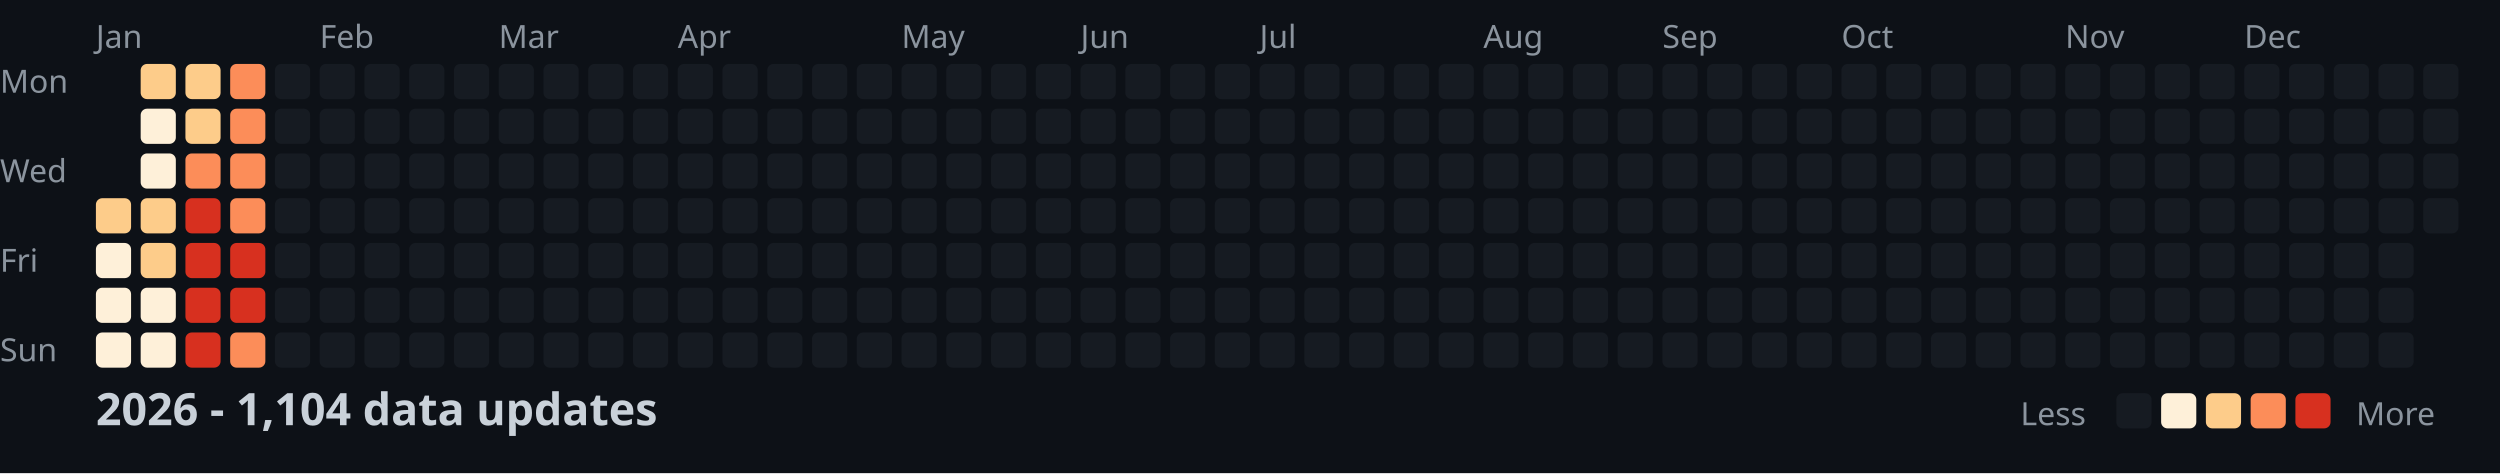
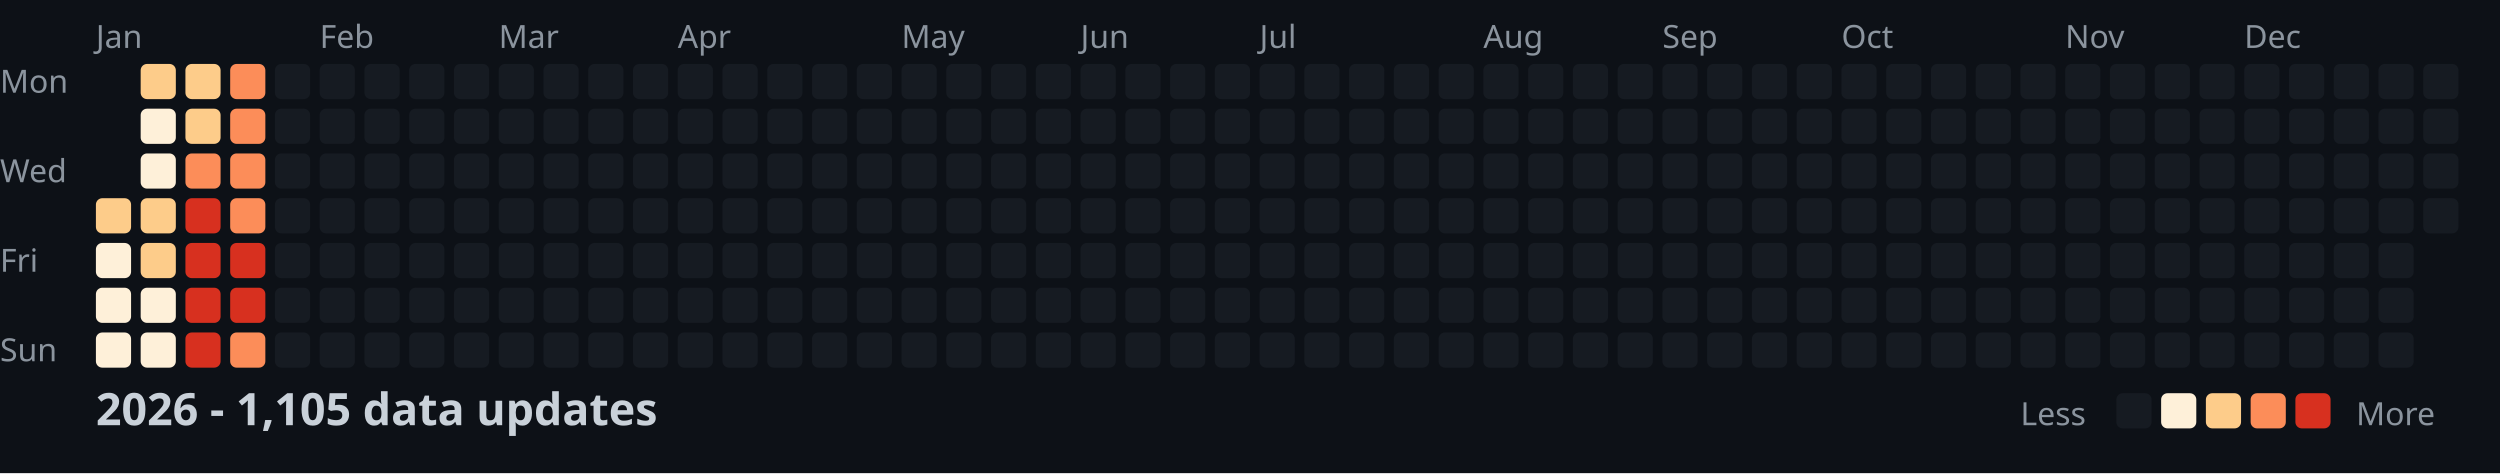
<svg xmlns="http://www.w3.org/2000/svg" width="782" height="148">
  <style>
    .month { font: 10px sans-serif; fill: #8b949e; }
    .day { font: 10px sans-serif; fill: #8b949e; }
    .title { font: bold 14px sans-serif; fill: #c9d1d9; }
    .legend { font: 10px sans-serif; fill: #8b949e; }
  </style>
  <rect width="100%" height="100%" fill="#0d1117" />
  <text x="0" y="29" class="day">Mon</text>
  <text x="0" y="57" class="day">Wed</text>
  <text x="0" y="85" class="day">Fri</text>
  <text x="0" y="113" class="day">Sun</text>
  <text x="30" y="15" class="month">Jan</text>
  <text x="100" y="15" class="month">Feb</text>
  <text x="156" y="15" class="month">Mar</text>
  <text x="212" y="15" class="month">Apr</text>
  <text x="282" y="15" class="month">May</text>
  <text x="338" y="15" class="month">Jun</text>
  <text x="394" y="15" class="month">Jul</text>
  <text x="464" y="15" class="month">Aug</text>
  <text x="520" y="15" class="month">Sep</text>
  <text x="576" y="15" class="month">Oct</text>
  <text x="646" y="15" class="month">Nov</text>
  <text x="702" y="15" class="month">Dec</text>
  <rect x="30" y="62" width="11" height="11" fill="#fdcc8a" rx="2" />
  <rect x="30" y="76" width="11" height="11" fill="#fef0d9" rx="2" />
  <rect x="30" y="90" width="11" height="11" fill="#fef0d9" rx="2" />
  <rect x="30" y="104" width="11" height="11" fill="#fef0d9" rx="2" />
  <rect x="44" y="20" width="11" height="11" fill="#fdcc8a" rx="2" />
  <rect x="44" y="34" width="11" height="11" fill="#fef0d9" rx="2" />
  <rect x="44" y="48" width="11" height="11" fill="#fef0d9" rx="2" />
  <rect x="44" y="62" width="11" height="11" fill="#fdcc8a" rx="2" />
  <rect x="44" y="76" width="11" height="11" fill="#fdcc8a" rx="2" />
  <rect x="44" y="90" width="11" height="11" fill="#fef0d9" rx="2" />
  <rect x="44" y="104" width="11" height="11" fill="#fef0d9" rx="2" />
  <rect x="58" y="20" width="11" height="11" fill="#fdcc8a" rx="2" />
  <rect x="58" y="34" width="11" height="11" fill="#fdcc8a" rx="2" />
  <rect x="58" y="48" width="11" height="11" fill="#fc8d59" rx="2" />
  <rect x="58" y="62" width="11" height="11" fill="#d7301f" rx="2" />
  <rect x="58" y="76" width="11" height="11" fill="#d7301f" rx="2" />
  <rect x="58" y="90" width="11" height="11" fill="#d7301f" rx="2" />
  <rect x="58" y="104" width="11" height="11" fill="#d7301f" rx="2" />
  <rect x="72" y="20" width="11" height="11" fill="#fc8d59" rx="2" />
  <rect x="72" y="34" width="11" height="11" fill="#fc8d59" rx="2" />
  <rect x="72" y="48" width="11" height="11" fill="#fc8d59" rx="2" />
  <rect x="72" y="62" width="11" height="11" fill="#fc8d59" rx="2" />
  <rect x="72" y="76" width="11" height="11" fill="#d7301f" rx="2" />
  <rect x="72" y="90" width="11" height="11" fill="#d7301f" rx="2" />
  <rect x="72" y="104" width="11" height="11" fill="#fc8d59" rx="2" />
  <rect x="86" y="20" width="11" height="11" fill="#161b22" rx="2" />
  <rect x="86" y="34" width="11" height="11" fill="#161b22" rx="2" />
  <rect x="86" y="48" width="11" height="11" fill="#161b22" rx="2" />
  <rect x="86" y="62" width="11" height="11" fill="#161b22" rx="2" />
  <rect x="86" y="76" width="11" height="11" fill="#161b22" rx="2" />
  <rect x="86" y="90" width="11" height="11" fill="#161b22" rx="2" />
  <rect x="86" y="104" width="11" height="11" fill="#161b22" rx="2" />
  <rect x="100" y="20" width="11" height="11" fill="#161b22" rx="2" />
  <rect x="100" y="34" width="11" height="11" fill="#161b22" rx="2" />
  <rect x="100" y="48" width="11" height="11" fill="#161b22" rx="2" />
  <rect x="100" y="62" width="11" height="11" fill="#161b22" rx="2" />
  <rect x="100" y="76" width="11" height="11" fill="#161b22" rx="2" />
  <rect x="100" y="90" width="11" height="11" fill="#161b22" rx="2" />
  <rect x="100" y="104" width="11" height="11" fill="#161b22" rx="2" />
  <rect x="114" y="20" width="11" height="11" fill="#161b22" rx="2" />
  <rect x="114" y="34" width="11" height="11" fill="#161b22" rx="2" />
  <rect x="114" y="48" width="11" height="11" fill="#161b22" rx="2" />
  <rect x="114" y="62" width="11" height="11" fill="#161b22" rx="2" />
  <rect x="114" y="76" width="11" height="11" fill="#161b22" rx="2" />
  <rect x="114" y="90" width="11" height="11" fill="#161b22" rx="2" />
  <rect x="114" y="104" width="11" height="11" fill="#161b22" rx="2" />
  <rect x="128" y="20" width="11" height="11" fill="#161b22" rx="2" />
  <rect x="128" y="34" width="11" height="11" fill="#161b22" rx="2" />
  <rect x="128" y="48" width="11" height="11" fill="#161b22" rx="2" />
  <rect x="128" y="62" width="11" height="11" fill="#161b22" rx="2" />
  <rect x="128" y="76" width="11" height="11" fill="#161b22" rx="2" />
  <rect x="128" y="90" width="11" height="11" fill="#161b22" rx="2" />
  <rect x="128" y="104" width="11" height="11" fill="#161b22" rx="2" />
  <rect x="142" y="20" width="11" height="11" fill="#161b22" rx="2" />
  <rect x="142" y="34" width="11" height="11" fill="#161b22" rx="2" />
  <rect x="142" y="48" width="11" height="11" fill="#161b22" rx="2" />
  <rect x="142" y="62" width="11" height="11" fill="#161b22" rx="2" />
  <rect x="142" y="76" width="11" height="11" fill="#161b22" rx="2" />
  <rect x="142" y="90" width="11" height="11" fill="#161b22" rx="2" />
  <rect x="142" y="104" width="11" height="11" fill="#161b22" rx="2" />
  <rect x="156" y="20" width="11" height="11" fill="#161b22" rx="2" />
  <rect x="156" y="34" width="11" height="11" fill="#161b22" rx="2" />
  <rect x="156" y="48" width="11" height="11" fill="#161b22" rx="2" />
  <rect x="156" y="62" width="11" height="11" fill="#161b22" rx="2" />
  <rect x="156" y="76" width="11" height="11" fill="#161b22" rx="2" />
  <rect x="156" y="90" width="11" height="11" fill="#161b22" rx="2" />
  <rect x="156" y="104" width="11" height="11" fill="#161b22" rx="2" />
  <rect x="170" y="20" width="11" height="11" fill="#161b22" rx="2" />
  <rect x="170" y="34" width="11" height="11" fill="#161b22" rx="2" />
  <rect x="170" y="48" width="11" height="11" fill="#161b22" rx="2" />
  <rect x="170" y="62" width="11" height="11" fill="#161b22" rx="2" />
  <rect x="170" y="76" width="11" height="11" fill="#161b22" rx="2" />
  <rect x="170" y="90" width="11" height="11" fill="#161b22" rx="2" />
  <rect x="170" y="104" width="11" height="11" fill="#161b22" rx="2" />
  <rect x="184" y="20" width="11" height="11" fill="#161b22" rx="2" />
  <rect x="184" y="34" width="11" height="11" fill="#161b22" rx="2" />
  <rect x="184" y="48" width="11" height="11" fill="#161b22" rx="2" />
  <rect x="184" y="62" width="11" height="11" fill="#161b22" rx="2" />
  <rect x="184" y="76" width="11" height="11" fill="#161b22" rx="2" />
  <rect x="184" y="90" width="11" height="11" fill="#161b22" rx="2" />
  <rect x="184" y="104" width="11" height="11" fill="#161b22" rx="2" />
  <rect x="198" y="20" width="11" height="11" fill="#161b22" rx="2" />
  <rect x="198" y="34" width="11" height="11" fill="#161b22" rx="2" />
  <rect x="198" y="48" width="11" height="11" fill="#161b22" rx="2" />
  <rect x="198" y="62" width="11" height="11" fill="#161b22" rx="2" />
  <rect x="198" y="76" width="11" height="11" fill="#161b22" rx="2" />
  <rect x="198" y="90" width="11" height="11" fill="#161b22" rx="2" />
  <rect x="198" y="104" width="11" height="11" fill="#161b22" rx="2" />
  <rect x="212" y="20" width="11" height="11" fill="#161b22" rx="2" />
  <rect x="212" y="34" width="11" height="11" fill="#161b22" rx="2" />
  <rect x="212" y="48" width="11" height="11" fill="#161b22" rx="2" />
  <rect x="212" y="62" width="11" height="11" fill="#161b22" rx="2" />
  <rect x="212" y="76" width="11" height="11" fill="#161b22" rx="2" />
  <rect x="212" y="90" width="11" height="11" fill="#161b22" rx="2" />
  <rect x="212" y="104" width="11" height="11" fill="#161b22" rx="2" />
  <rect x="226" y="20" width="11" height="11" fill="#161b22" rx="2" />
  <rect x="226" y="34" width="11" height="11" fill="#161b22" rx="2" />
  <rect x="226" y="48" width="11" height="11" fill="#161b22" rx="2" />
  <rect x="226" y="62" width="11" height="11" fill="#161b22" rx="2" />
  <rect x="226" y="76" width="11" height="11" fill="#161b22" rx="2" />
  <rect x="226" y="90" width="11" height="11" fill="#161b22" rx="2" />
  <rect x="226" y="104" width="11" height="11" fill="#161b22" rx="2" />
  <rect x="240" y="20" width="11" height="11" fill="#161b22" rx="2" />
  <rect x="240" y="34" width="11" height="11" fill="#161b22" rx="2" />
  <rect x="240" y="48" width="11" height="11" fill="#161b22" rx="2" />
  <rect x="240" y="62" width="11" height="11" fill="#161b22" rx="2" />
  <rect x="240" y="76" width="11" height="11" fill="#161b22" rx="2" />
  <rect x="240" y="90" width="11" height="11" fill="#161b22" rx="2" />
  <rect x="240" y="104" width="11" height="11" fill="#161b22" rx="2" />
  <rect x="254" y="20" width="11" height="11" fill="#161b22" rx="2" />
  <rect x="254" y="34" width="11" height="11" fill="#161b22" rx="2" />
  <rect x="254" y="48" width="11" height="11" fill="#161b22" rx="2" />
  <rect x="254" y="62" width="11" height="11" fill="#161b22" rx="2" />
  <rect x="254" y="76" width="11" height="11" fill="#161b22" rx="2" />
  <rect x="254" y="90" width="11" height="11" fill="#161b22" rx="2" />
  <rect x="254" y="104" width="11" height="11" fill="#161b22" rx="2" />
  <rect x="268" y="20" width="11" height="11" fill="#161b22" rx="2" />
  <rect x="268" y="34" width="11" height="11" fill="#161b22" rx="2" />
  <rect x="268" y="48" width="11" height="11" fill="#161b22" rx="2" />
  <rect x="268" y="62" width="11" height="11" fill="#161b22" rx="2" />
  <rect x="268" y="76" width="11" height="11" fill="#161b22" rx="2" />
  <rect x="268" y="90" width="11" height="11" fill="#161b22" rx="2" />
  <rect x="268" y="104" width="11" height="11" fill="#161b22" rx="2" />
  <rect x="282" y="20" width="11" height="11" fill="#161b22" rx="2" />
  <rect x="282" y="34" width="11" height="11" fill="#161b22" rx="2" />
  <rect x="282" y="48" width="11" height="11" fill="#161b22" rx="2" />
  <rect x="282" y="62" width="11" height="11" fill="#161b22" rx="2" />
  <rect x="282" y="76" width="11" height="11" fill="#161b22" rx="2" />
  <rect x="282" y="90" width="11" height="11" fill="#161b22" rx="2" />
  <rect x="282" y="104" width="11" height="11" fill="#161b22" rx="2" />
  <rect x="296" y="20" width="11" height="11" fill="#161b22" rx="2" />
  <rect x="296" y="34" width="11" height="11" fill="#161b22" rx="2" />
  <rect x="296" y="48" width="11" height="11" fill="#161b22" rx="2" />
  <rect x="296" y="62" width="11" height="11" fill="#161b22" rx="2" />
  <rect x="296" y="76" width="11" height="11" fill="#161b22" rx="2" />
  <rect x="296" y="90" width="11" height="11" fill="#161b22" rx="2" />
  <rect x="296" y="104" width="11" height="11" fill="#161b22" rx="2" />
  <rect x="310" y="20" width="11" height="11" fill="#161b22" rx="2" />
  <rect x="310" y="34" width="11" height="11" fill="#161b22" rx="2" />
  <rect x="310" y="48" width="11" height="11" fill="#161b22" rx="2" />
  <rect x="310" y="62" width="11" height="11" fill="#161b22" rx="2" />
  <rect x="310" y="76" width="11" height="11" fill="#161b22" rx="2" />
  <rect x="310" y="90" width="11" height="11" fill="#161b22" rx="2" />
  <rect x="310" y="104" width="11" height="11" fill="#161b22" rx="2" />
  <rect x="324" y="20" width="11" height="11" fill="#161b22" rx="2" />
  <rect x="324" y="34" width="11" height="11" fill="#161b22" rx="2" />
  <rect x="324" y="48" width="11" height="11" fill="#161b22" rx="2" />
  <rect x="324" y="62" width="11" height="11" fill="#161b22" rx="2" />
  <rect x="324" y="76" width="11" height="11" fill="#161b22" rx="2" />
  <rect x="324" y="90" width="11" height="11" fill="#161b22" rx="2" />
  <rect x="324" y="104" width="11" height="11" fill="#161b22" rx="2" />
  <rect x="338" y="20" width="11" height="11" fill="#161b22" rx="2" />
  <rect x="338" y="34" width="11" height="11" fill="#161b22" rx="2" />
  <rect x="338" y="48" width="11" height="11" fill="#161b22" rx="2" />
  <rect x="338" y="62" width="11" height="11" fill="#161b22" rx="2" />
  <rect x="338" y="76" width="11" height="11" fill="#161b22" rx="2" />
  <rect x="338" y="90" width="11" height="11" fill="#161b22" rx="2" />
  <rect x="338" y="104" width="11" height="11" fill="#161b22" rx="2" />
  <rect x="352" y="20" width="11" height="11" fill="#161b22" rx="2" />
  <rect x="352" y="34" width="11" height="11" fill="#161b22" rx="2" />
  <rect x="352" y="48" width="11" height="11" fill="#161b22" rx="2" />
  <rect x="352" y="62" width="11" height="11" fill="#161b22" rx="2" />
  <rect x="352" y="76" width="11" height="11" fill="#161b22" rx="2" />
  <rect x="352" y="90" width="11" height="11" fill="#161b22" rx="2" />
  <rect x="352" y="104" width="11" height="11" fill="#161b22" rx="2" />
  <rect x="366" y="20" width="11" height="11" fill="#161b22" rx="2" />
  <rect x="366" y="34" width="11" height="11" fill="#161b22" rx="2" />
  <rect x="366" y="48" width="11" height="11" fill="#161b22" rx="2" />
  <rect x="366" y="62" width="11" height="11" fill="#161b22" rx="2" />
  <rect x="366" y="76" width="11" height="11" fill="#161b22" rx="2" />
  <rect x="366" y="90" width="11" height="11" fill="#161b22" rx="2" />
  <rect x="366" y="104" width="11" height="11" fill="#161b22" rx="2" />
  <rect x="380" y="20" width="11" height="11" fill="#161b22" rx="2" />
  <rect x="380" y="34" width="11" height="11" fill="#161b22" rx="2" />
  <rect x="380" y="48" width="11" height="11" fill="#161b22" rx="2" />
  <rect x="380" y="62" width="11" height="11" fill="#161b22" rx="2" />
  <rect x="380" y="76" width="11" height="11" fill="#161b22" rx="2" />
  <rect x="380" y="90" width="11" height="11" fill="#161b22" rx="2" />
  <rect x="380" y="104" width="11" height="11" fill="#161b22" rx="2" />
  <rect x="394" y="20" width="11" height="11" fill="#161b22" rx="2" />
  <rect x="394" y="34" width="11" height="11" fill="#161b22" rx="2" />
  <rect x="394" y="48" width="11" height="11" fill="#161b22" rx="2" />
  <rect x="394" y="62" width="11" height="11" fill="#161b22" rx="2" />
  <rect x="394" y="76" width="11" height="11" fill="#161b22" rx="2" />
  <rect x="394" y="90" width="11" height="11" fill="#161b22" rx="2" />
  <rect x="394" y="104" width="11" height="11" fill="#161b22" rx="2" />
  <rect x="408" y="20" width="11" height="11" fill="#161b22" rx="2" />
  <rect x="408" y="34" width="11" height="11" fill="#161b22" rx="2" />
  <rect x="408" y="48" width="11" height="11" fill="#161b22" rx="2" />
  <rect x="408" y="62" width="11" height="11" fill="#161b22" rx="2" />
  <rect x="408" y="76" width="11" height="11" fill="#161b22" rx="2" />
  <rect x="408" y="90" width="11" height="11" fill="#161b22" rx="2" />
  <rect x="408" y="104" width="11" height="11" fill="#161b22" rx="2" />
  <rect x="422" y="20" width="11" height="11" fill="#161b22" rx="2" />
  <rect x="422" y="34" width="11" height="11" fill="#161b22" rx="2" />
  <rect x="422" y="48" width="11" height="11" fill="#161b22" rx="2" />
  <rect x="422" y="62" width="11" height="11" fill="#161b22" rx="2" />
  <rect x="422" y="76" width="11" height="11" fill="#161b22" rx="2" />
  <rect x="422" y="90" width="11" height="11" fill="#161b22" rx="2" />
  <rect x="422" y="104" width="11" height="11" fill="#161b22" rx="2" />
  <rect x="436" y="20" width="11" height="11" fill="#161b22" rx="2" />
  <rect x="436" y="34" width="11" height="11" fill="#161b22" rx="2" />
  <rect x="436" y="48" width="11" height="11" fill="#161b22" rx="2" />
  <rect x="436" y="62" width="11" height="11" fill="#161b22" rx="2" />
  <rect x="436" y="76" width="11" height="11" fill="#161b22" rx="2" />
  <rect x="436" y="90" width="11" height="11" fill="#161b22" rx="2" />
  <rect x="436" y="104" width="11" height="11" fill="#161b22" rx="2" />
  <rect x="450" y="20" width="11" height="11" fill="#161b22" rx="2" />
  <rect x="450" y="34" width="11" height="11" fill="#161b22" rx="2" />
  <rect x="450" y="48" width="11" height="11" fill="#161b22" rx="2" />
  <rect x="450" y="62" width="11" height="11" fill="#161b22" rx="2" />
  <rect x="450" y="76" width="11" height="11" fill="#161b22" rx="2" />
  <rect x="450" y="90" width="11" height="11" fill="#161b22" rx="2" />
  <rect x="450" y="104" width="11" height="11" fill="#161b22" rx="2" />
  <rect x="464" y="20" width="11" height="11" fill="#161b22" rx="2" />
  <rect x="464" y="34" width="11" height="11" fill="#161b22" rx="2" />
  <rect x="464" y="48" width="11" height="11" fill="#161b22" rx="2" />
  <rect x="464" y="62" width="11" height="11" fill="#161b22" rx="2" />
  <rect x="464" y="76" width="11" height="11" fill="#161b22" rx="2" />
  <rect x="464" y="90" width="11" height="11" fill="#161b22" rx="2" />
  <rect x="464" y="104" width="11" height="11" fill="#161b22" rx="2" />
  <rect x="478" y="20" width="11" height="11" fill="#161b22" rx="2" />
  <rect x="478" y="34" width="11" height="11" fill="#161b22" rx="2" />
  <rect x="478" y="48" width="11" height="11" fill="#161b22" rx="2" />
  <rect x="478" y="62" width="11" height="11" fill="#161b22" rx="2" />
  <rect x="478" y="76" width="11" height="11" fill="#161b22" rx="2" />
  <rect x="478" y="90" width="11" height="11" fill="#161b22" rx="2" />
  <rect x="478" y="104" width="11" height="11" fill="#161b22" rx="2" />
  <rect x="492" y="20" width="11" height="11" fill="#161b22" rx="2" />
  <rect x="492" y="34" width="11" height="11" fill="#161b22" rx="2" />
  <rect x="492" y="48" width="11" height="11" fill="#161b22" rx="2" />
  <rect x="492" y="62" width="11" height="11" fill="#161b22" rx="2" />
  <rect x="492" y="76" width="11" height="11" fill="#161b22" rx="2" />
  <rect x="492" y="90" width="11" height="11" fill="#161b22" rx="2" />
  <rect x="492" y="104" width="11" height="11" fill="#161b22" rx="2" />
  <rect x="506" y="20" width="11" height="11" fill="#161b22" rx="2" />
  <rect x="506" y="34" width="11" height="11" fill="#161b22" rx="2" />
  <rect x="506" y="48" width="11" height="11" fill="#161b22" rx="2" />
  <rect x="506" y="62" width="11" height="11" fill="#161b22" rx="2" />
  <rect x="506" y="76" width="11" height="11" fill="#161b22" rx="2" />
  <rect x="506" y="90" width="11" height="11" fill="#161b22" rx="2" />
  <rect x="506" y="104" width="11" height="11" fill="#161b22" rx="2" />
  <rect x="520" y="20" width="11" height="11" fill="#161b22" rx="2" />
  <rect x="520" y="34" width="11" height="11" fill="#161b22" rx="2" />
  <rect x="520" y="48" width="11" height="11" fill="#161b22" rx="2" />
  <rect x="520" y="62" width="11" height="11" fill="#161b22" rx="2" />
  <rect x="520" y="76" width="11" height="11" fill="#161b22" rx="2" />
  <rect x="520" y="90" width="11" height="11" fill="#161b22" rx="2" />
  <rect x="520" y="104" width="11" height="11" fill="#161b22" rx="2" />
  <rect x="534" y="20" width="11" height="11" fill="#161b22" rx="2" />
  <rect x="534" y="34" width="11" height="11" fill="#161b22" rx="2" />
  <rect x="534" y="48" width="11" height="11" fill="#161b22" rx="2" />
  <rect x="534" y="62" width="11" height="11" fill="#161b22" rx="2" />
  <rect x="534" y="76" width="11" height="11" fill="#161b22" rx="2" />
  <rect x="534" y="90" width="11" height="11" fill="#161b22" rx="2" />
  <rect x="534" y="104" width="11" height="11" fill="#161b22" rx="2" />
  <rect x="548" y="20" width="11" height="11" fill="#161b22" rx="2" />
  <rect x="548" y="34" width="11" height="11" fill="#161b22" rx="2" />
  <rect x="548" y="48" width="11" height="11" fill="#161b22" rx="2" />
  <rect x="548" y="62" width="11" height="11" fill="#161b22" rx="2" />
  <rect x="548" y="76" width="11" height="11" fill="#161b22" rx="2" />
  <rect x="548" y="90" width="11" height="11" fill="#161b22" rx="2" />
  <rect x="548" y="104" width="11" height="11" fill="#161b22" rx="2" />
  <rect x="562" y="20" width="11" height="11" fill="#161b22" rx="2" />
  <rect x="562" y="34" width="11" height="11" fill="#161b22" rx="2" />
  <rect x="562" y="48" width="11" height="11" fill="#161b22" rx="2" />
  <rect x="562" y="62" width="11" height="11" fill="#161b22" rx="2" />
  <rect x="562" y="76" width="11" height="11" fill="#161b22" rx="2" />
  <rect x="562" y="90" width="11" height="11" fill="#161b22" rx="2" />
  <rect x="562" y="104" width="11" height="11" fill="#161b22" rx="2" />
  <rect x="576" y="20" width="11" height="11" fill="#161b22" rx="2" />
  <rect x="576" y="34" width="11" height="11" fill="#161b22" rx="2" />
  <rect x="576" y="48" width="11" height="11" fill="#161b22" rx="2" />
  <rect x="576" y="62" width="11" height="11" fill="#161b22" rx="2" />
  <rect x="576" y="76" width="11" height="11" fill="#161b22" rx="2" />
  <rect x="576" y="90" width="11" height="11" fill="#161b22" rx="2" />
  <rect x="576" y="104" width="11" height="11" fill="#161b22" rx="2" />
  <rect x="590" y="20" width="11" height="11" fill="#161b22" rx="2" />
  <rect x="590" y="34" width="11" height="11" fill="#161b22" rx="2" />
  <rect x="590" y="48" width="11" height="11" fill="#161b22" rx="2" />
  <rect x="590" y="62" width="11" height="11" fill="#161b22" rx="2" />
  <rect x="590" y="76" width="11" height="11" fill="#161b22" rx="2" />
  <rect x="590" y="90" width="11" height="11" fill="#161b22" rx="2" />
  <rect x="590" y="104" width="11" height="11" fill="#161b22" rx="2" />
  <rect x="604" y="20" width="11" height="11" fill="#161b22" rx="2" />
  <rect x="604" y="34" width="11" height="11" fill="#161b22" rx="2" />
  <rect x="604" y="48" width="11" height="11" fill="#161b22" rx="2" />
  <rect x="604" y="62" width="11" height="11" fill="#161b22" rx="2" />
  <rect x="604" y="76" width="11" height="11" fill="#161b22" rx="2" />
  <rect x="604" y="90" width="11" height="11" fill="#161b22" rx="2" />
  <rect x="604" y="104" width="11" height="11" fill="#161b22" rx="2" />
  <rect x="618" y="20" width="11" height="11" fill="#161b22" rx="2" />
  <rect x="618" y="34" width="11" height="11" fill="#161b22" rx="2" />
  <rect x="618" y="48" width="11" height="11" fill="#161b22" rx="2" />
  <rect x="618" y="62" width="11" height="11" fill="#161b22" rx="2" />
  <rect x="618" y="76" width="11" height="11" fill="#161b22" rx="2" />
  <rect x="618" y="90" width="11" height="11" fill="#161b22" rx="2" />
  <rect x="618" y="104" width="11" height="11" fill="#161b22" rx="2" />
  <rect x="632" y="20" width="11" height="11" fill="#161b22" rx="2" />
  <rect x="632" y="34" width="11" height="11" fill="#161b22" rx="2" />
  <rect x="632" y="48" width="11" height="11" fill="#161b22" rx="2" />
  <rect x="632" y="62" width="11" height="11" fill="#161b22" rx="2" />
  <rect x="632" y="76" width="11" height="11" fill="#161b22" rx="2" />
  <rect x="632" y="90" width="11" height="11" fill="#161b22" rx="2" />
  <rect x="632" y="104" width="11" height="11" fill="#161b22" rx="2" />
  <rect x="646" y="20" width="11" height="11" fill="#161b22" rx="2" />
  <rect x="646" y="34" width="11" height="11" fill="#161b22" rx="2" />
  <rect x="646" y="48" width="11" height="11" fill="#161b22" rx="2" />
  <rect x="646" y="62" width="11" height="11" fill="#161b22" rx="2" />
  <rect x="646" y="76" width="11" height="11" fill="#161b22" rx="2" />
  <rect x="646" y="90" width="11" height="11" fill="#161b22" rx="2" />
  <rect x="646" y="104" width="11" height="11" fill="#161b22" rx="2" />
  <rect x="660" y="20" width="11" height="11" fill="#161b22" rx="2" />
  <rect x="660" y="34" width="11" height="11" fill="#161b22" rx="2" />
  <rect x="660" y="48" width="11" height="11" fill="#161b22" rx="2" />
  <rect x="660" y="62" width="11" height="11" fill="#161b22" rx="2" />
  <rect x="660" y="76" width="11" height="11" fill="#161b22" rx="2" />
  <rect x="660" y="90" width="11" height="11" fill="#161b22" rx="2" />
  <rect x="660" y="104" width="11" height="11" fill="#161b22" rx="2" />
  <rect x="674" y="20" width="11" height="11" fill="#161b22" rx="2" />
  <rect x="674" y="34" width="11" height="11" fill="#161b22" rx="2" />
  <rect x="674" y="48" width="11" height="11" fill="#161b22" rx="2" />
  <rect x="674" y="62" width="11" height="11" fill="#161b22" rx="2" />
  <rect x="674" y="76" width="11" height="11" fill="#161b22" rx="2" />
  <rect x="674" y="90" width="11" height="11" fill="#161b22" rx="2" />
  <rect x="674" y="104" width="11" height="11" fill="#161b22" rx="2" />
  <rect x="688" y="20" width="11" height="11" fill="#161b22" rx="2" />
  <rect x="688" y="34" width="11" height="11" fill="#161b22" rx="2" />
  <rect x="688" y="48" width="11" height="11" fill="#161b22" rx="2" />
  <rect x="688" y="62" width="11" height="11" fill="#161b22" rx="2" />
  <rect x="688" y="76" width="11" height="11" fill="#161b22" rx="2" />
  <rect x="688" y="90" width="11" height="11" fill="#161b22" rx="2" />
  <rect x="688" y="104" width="11" height="11" fill="#161b22" rx="2" />
  <rect x="702" y="20" width="11" height="11" fill="#161b22" rx="2" />
  <rect x="702" y="34" width="11" height="11" fill="#161b22" rx="2" />
  <rect x="702" y="48" width="11" height="11" fill="#161b22" rx="2" />
  <rect x="702" y="62" width="11" height="11" fill="#161b22" rx="2" />
  <rect x="702" y="76" width="11" height="11" fill="#161b22" rx="2" />
  <rect x="702" y="90" width="11" height="11" fill="#161b22" rx="2" />
  <rect x="702" y="104" width="11" height="11" fill="#161b22" rx="2" />
  <rect x="716" y="20" width="11" height="11" fill="#161b22" rx="2" />
  <rect x="716" y="34" width="11" height="11" fill="#161b22" rx="2" />
  <rect x="716" y="48" width="11" height="11" fill="#161b22" rx="2" />
  <rect x="716" y="62" width="11" height="11" fill="#161b22" rx="2" />
  <rect x="716" y="76" width="11" height="11" fill="#161b22" rx="2" />
  <rect x="716" y="90" width="11" height="11" fill="#161b22" rx="2" />
  <rect x="716" y="104" width="11" height="11" fill="#161b22" rx="2" />
  <rect x="730" y="20" width="11" height="11" fill="#161b22" rx="2" />
  <rect x="730" y="34" width="11" height="11" fill="#161b22" rx="2" />
  <rect x="730" y="48" width="11" height="11" fill="#161b22" rx="2" />
  <rect x="730" y="62" width="11" height="11" fill="#161b22" rx="2" />
  <rect x="730" y="76" width="11" height="11" fill="#161b22" rx="2" />
  <rect x="730" y="90" width="11" height="11" fill="#161b22" rx="2" />
  <rect x="730" y="104" width="11" height="11" fill="#161b22" rx="2" />
  <rect x="744" y="20" width="11" height="11" fill="#161b22" rx="2" />
  <rect x="744" y="34" width="11" height="11" fill="#161b22" rx="2" />
  <rect x="744" y="48" width="11" height="11" fill="#161b22" rx="2" />
  <rect x="744" y="62" width="11" height="11" fill="#161b22" rx="2" />
  <rect x="744" y="76" width="11" height="11" fill="#161b22" rx="2" />
  <rect x="744" y="90" width="11" height="11" fill="#161b22" rx="2" />
  <rect x="744" y="104" width="11" height="11" fill="#161b22" rx="2" />
  <rect x="758" y="20" width="11" height="11" fill="#161b22" rx="2" />
  <rect x="758" y="34" width="11" height="11" fill="#161b22" rx="2" />
  <rect x="758" y="48" width="11" height="11" fill="#161b22" rx="2" />
  <rect x="758" y="62" width="11" height="11" fill="#161b22" rx="2" />
-   <text x="30" y="133" class="title">2026 - 1,104 data updates</text>
+   <text x="30" y="133" class="title">2026 - 1,105 data updates</text>
  <text x="632" y="133" class="legend">Less</text>
  <rect x="662" y="123" width="11" height="11" fill="#161b22" rx="2" />
  <rect x="676" y="123" width="11" height="11" fill="#fef0d9" rx="2" />
  <rect x="690" y="123" width="11" height="11" fill="#fdcc8a" rx="2" />
  <rect x="704" y="123" width="11" height="11" fill="#fc8d59" rx="2" />
  <rect x="718" y="123" width="11" height="11" fill="#d7301f" rx="2" />
  <text x="737" y="133" class="legend">More</text>
</svg>
